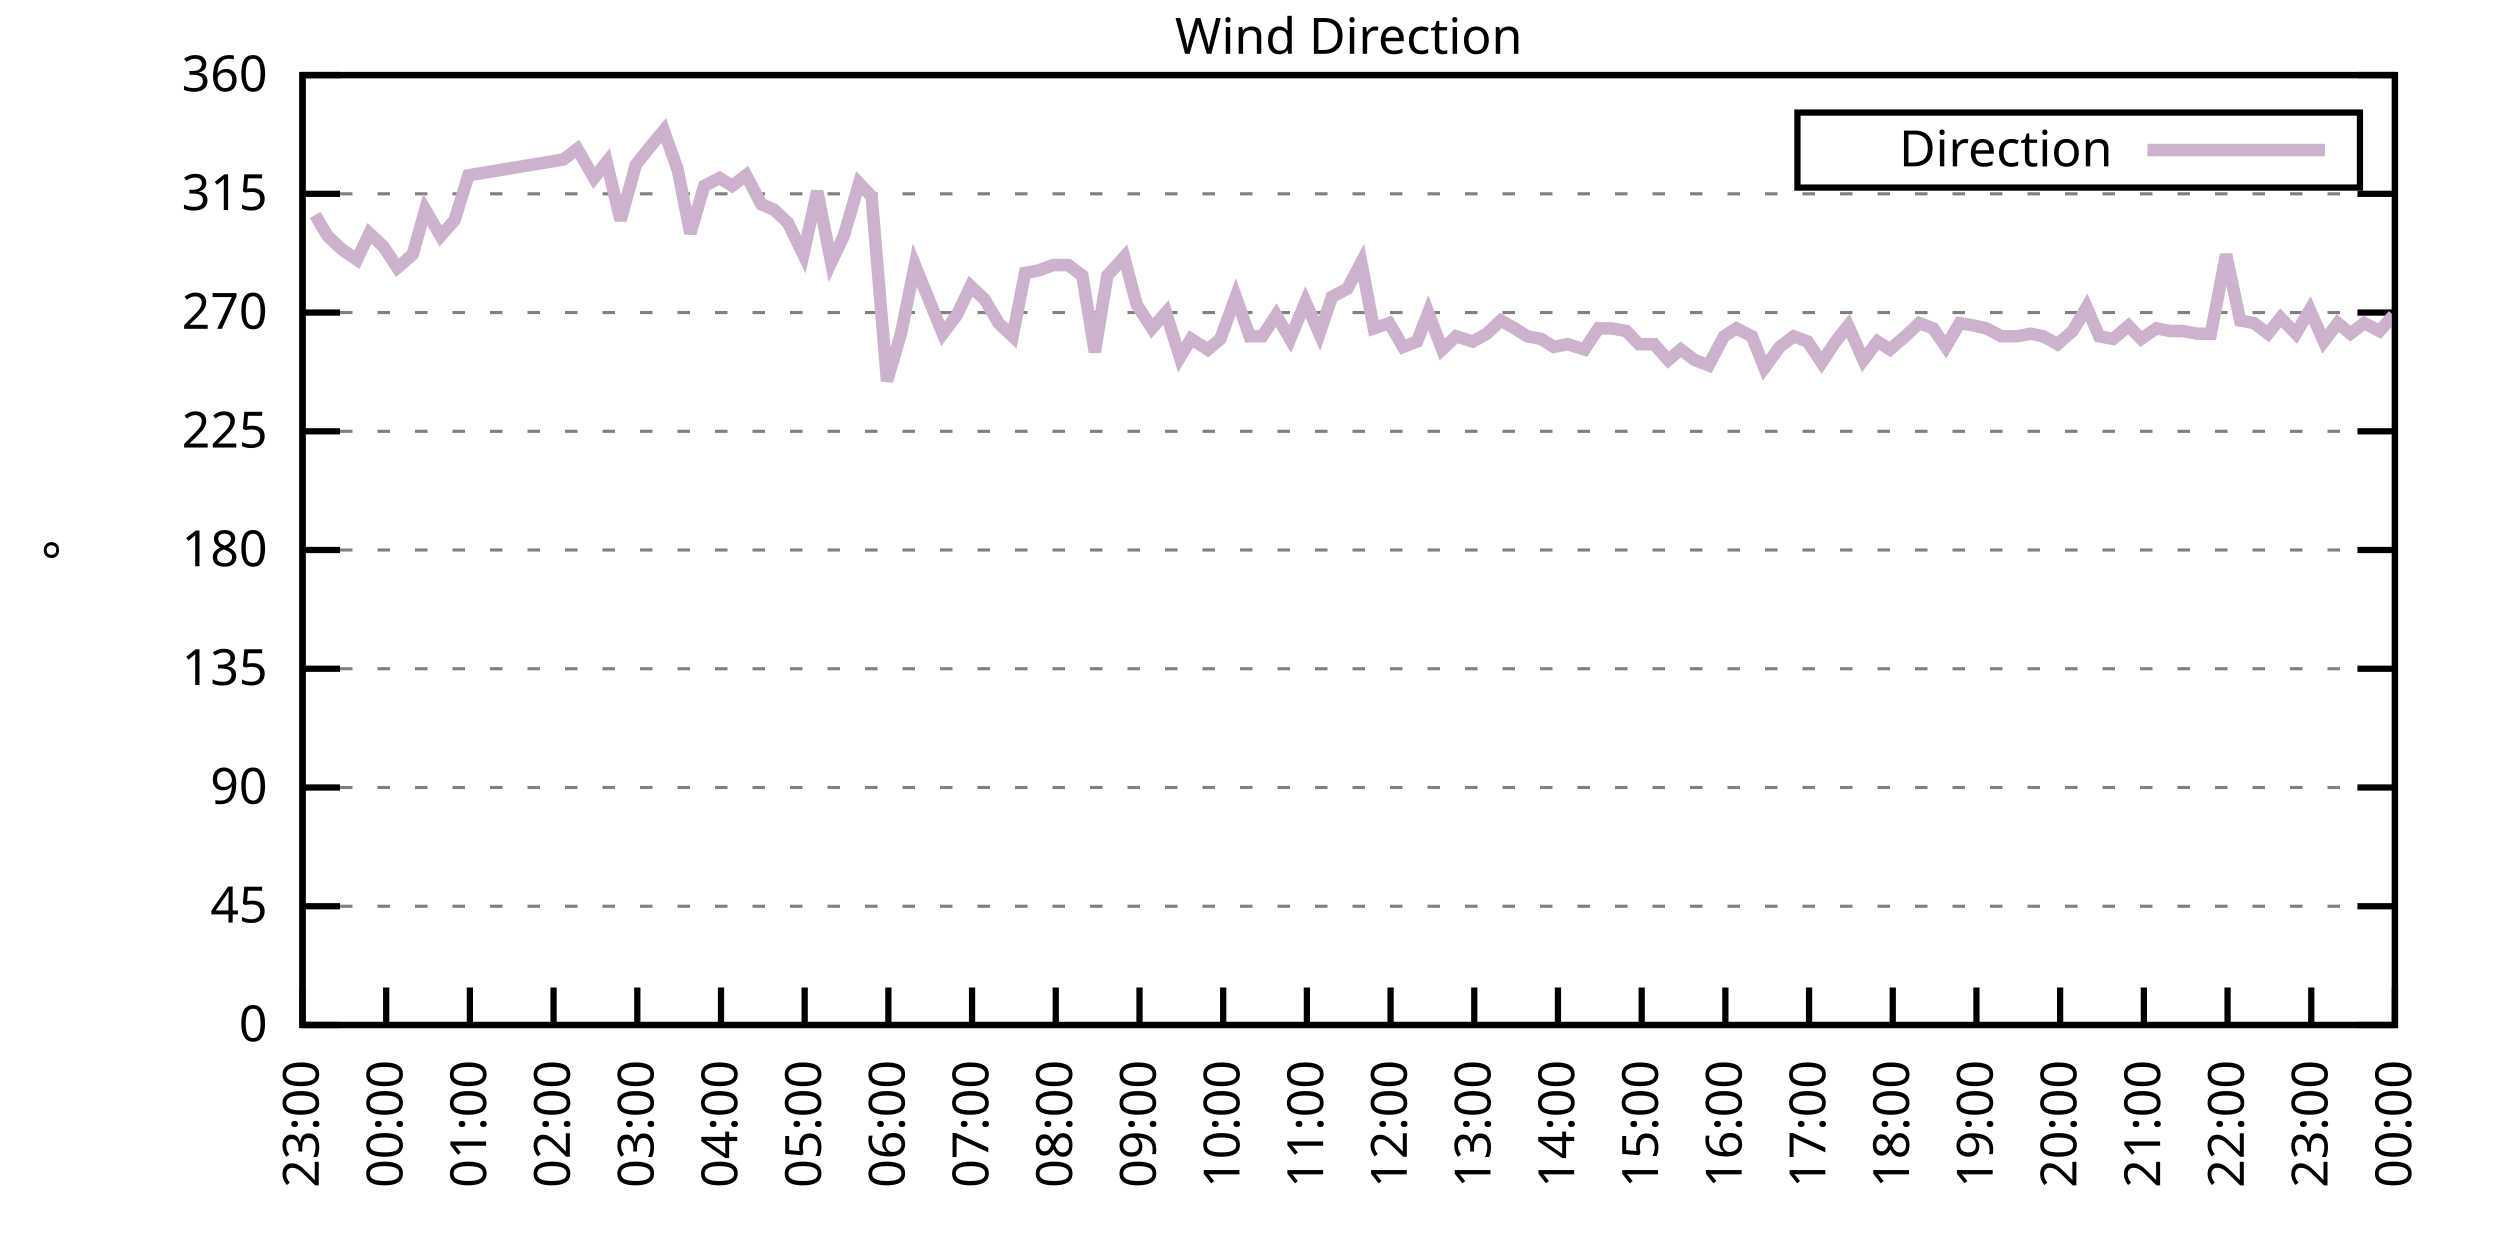
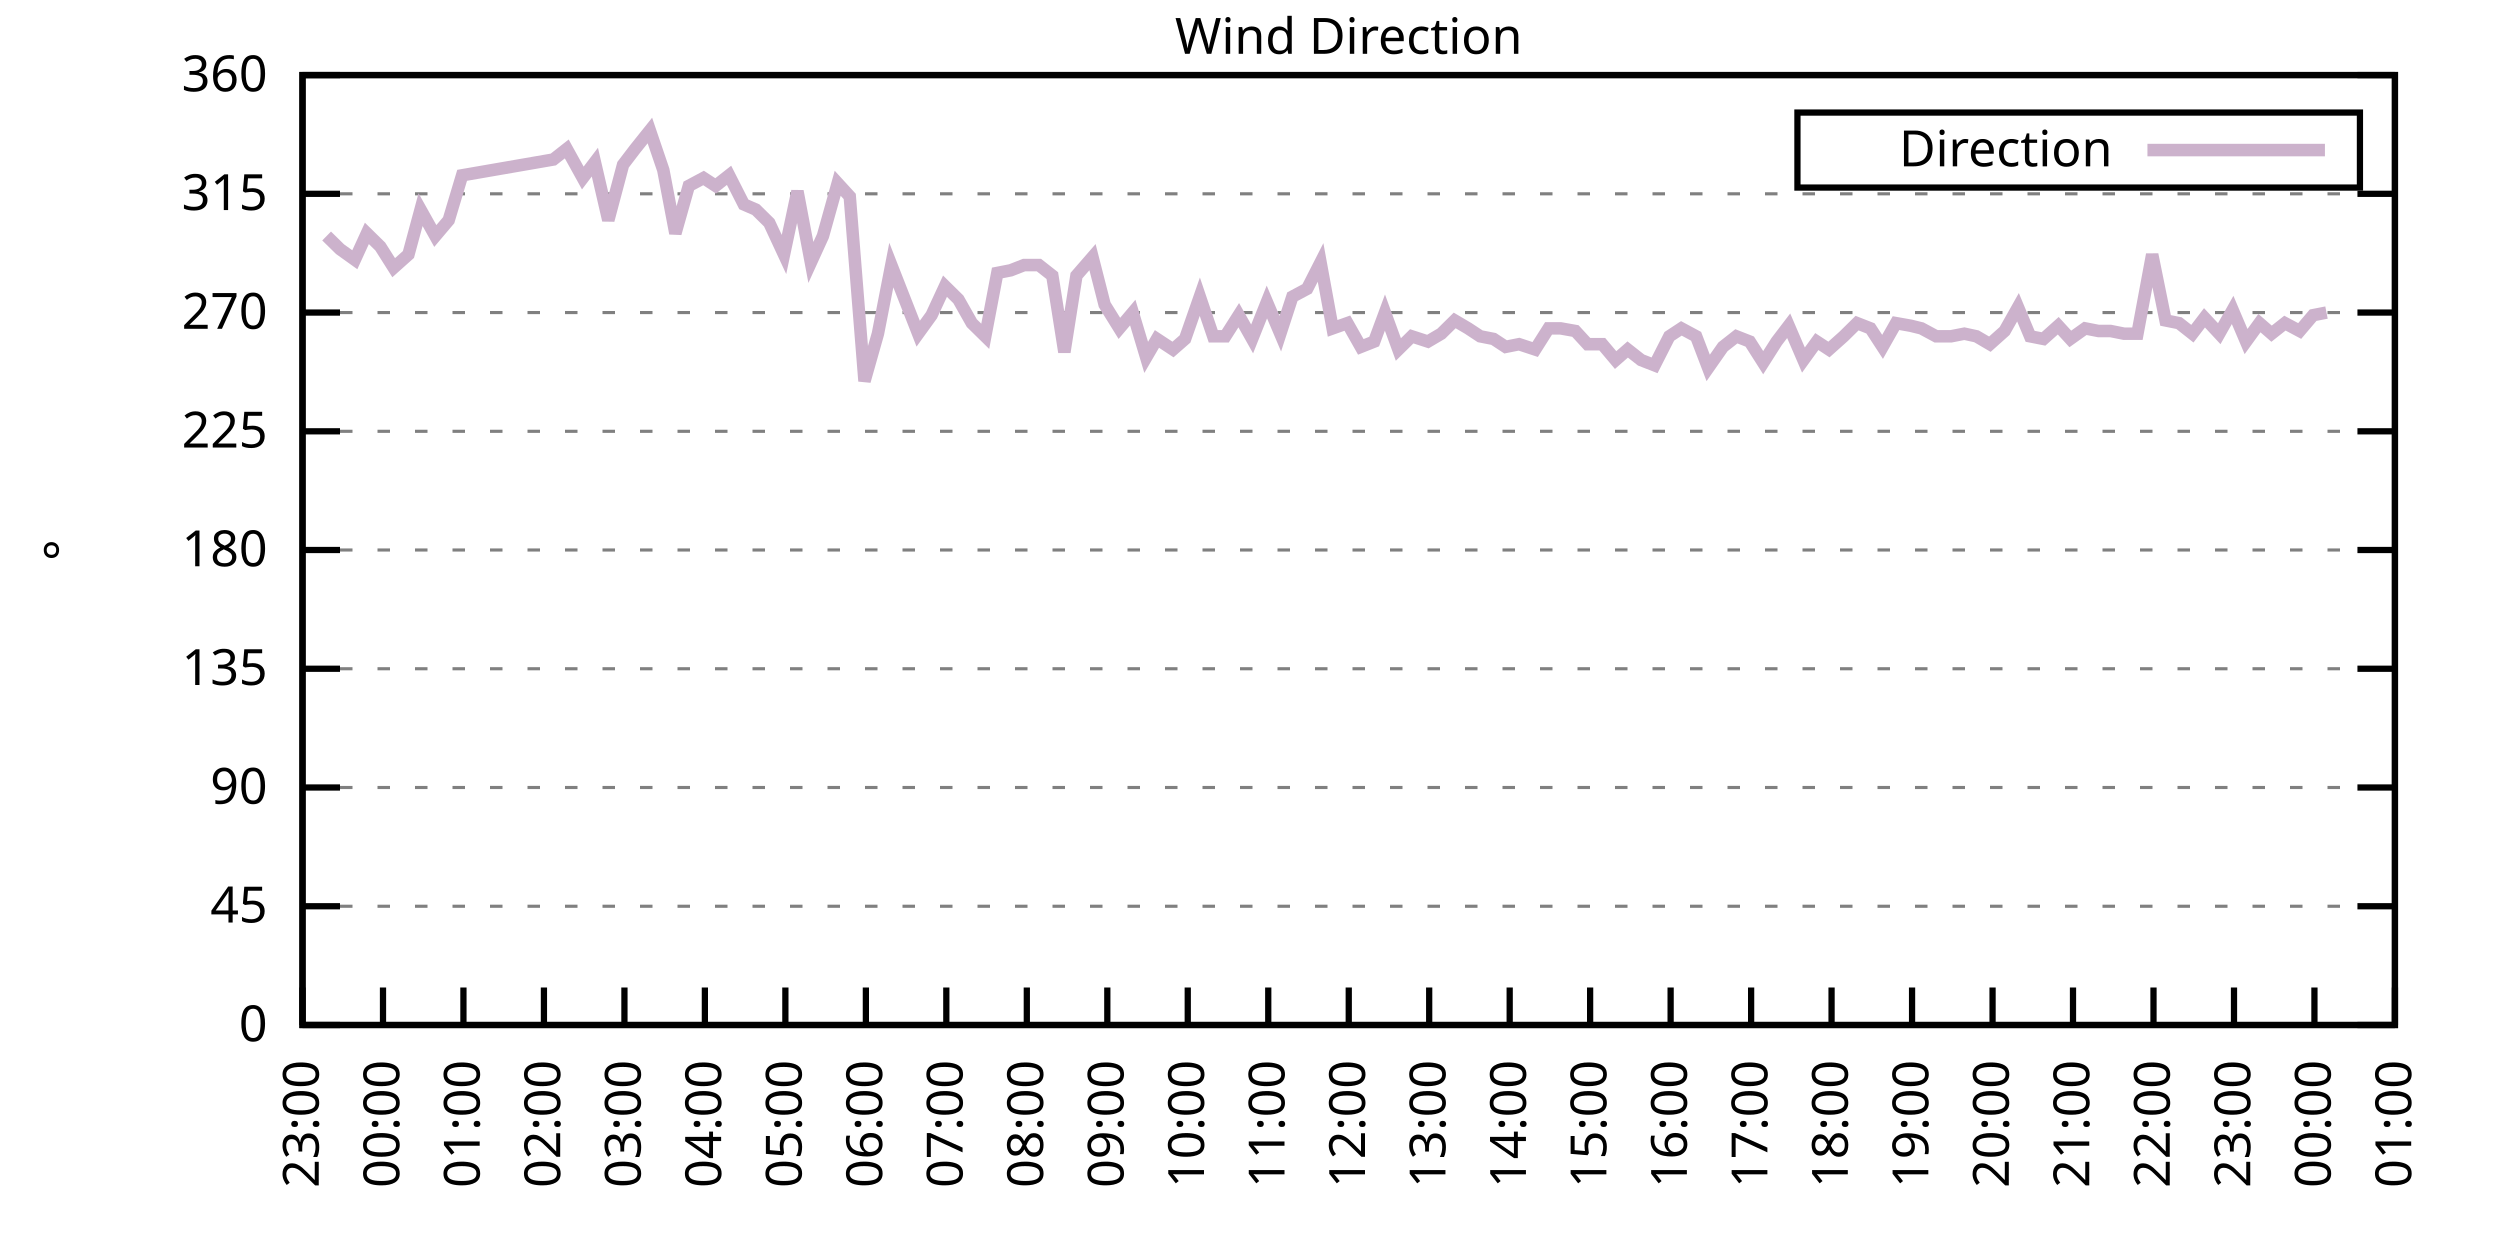
<svg xmlns="http://www.w3.org/2000/svg" xmlns:xlink="http://www.w3.org/1999/xlink" width="400" height="200" viewBox="0 0 400 200">
  <g id="gnuplot_canvas">
    <rect x="0" y="0" width="400" height="200" fill="none" />
    <defs>
      <circle id="gpDot" r="0.5" stroke-width="0.5" stroke="currentColor" />
      <path id="gpPt0" stroke-width="0.333" stroke="currentColor" d="M-1,0 h2 M0,-1 v2" />
      <path id="gpPt1" stroke-width="0.333" stroke="currentColor" d="M-1,-1 L1,1 M1,-1 L-1,1" />
      <path id="gpPt2" stroke-width="0.333" stroke="currentColor" d="M-1,0 L1,0 M0,-1 L0,1 M-1,-1 L1,1 M-1,1 L1,-1" />
      <rect id="gpPt3" stroke-width="0.333" stroke="currentColor" x="-1" y="-1" width="2" height="2" />
      <rect id="gpPt4" stroke-width="0.333" stroke="currentColor" fill="currentColor" x="-1" y="-1" width="2" height="2" />
      <circle id="gpPt5" stroke-width="0.333" stroke="currentColor" cx="0" cy="0" r="1" />
      <use xlink:href="#gpPt5" id="gpPt6" fill="currentColor" stroke="none" />
      <path id="gpPt7" stroke-width="0.333" stroke="currentColor" d="M0,-1.33 L-1.33,0.67 L1.33,0.67 z" />
      <use xlink:href="#gpPt7" id="gpPt8" fill="currentColor" stroke="none" />
      <use xlink:href="#gpPt7" id="gpPt9" stroke="currentColor" transform="rotate(180)" />
      <use xlink:href="#gpPt9" id="gpPt10" fill="currentColor" stroke="none" />
      <use xlink:href="#gpPt3" id="gpPt11" stroke="currentColor" transform="rotate(45)" />
      <use xlink:href="#gpPt11" id="gpPt12" fill="currentColor" stroke="none" />
      <path id="gpPt13" stroke-width="0.333" stroke="currentColor" d="M0,1.330 L1.265,0.411 L0.782,-1.067 L-0.782,-1.076 L-1.265,0.411 z" />
      <use xlink:href="#gpPt13" id="gpPt14" fill="currentColor" stroke="none" />
      <filter id="textbox" filterUnits="objectBoundingBox" x="0" y="0" height="1" width="1">
        <feFlood flood-color="white" flood-opacity="1" result="bgnd" />
        <feComposite in="SourceGraphic" in2="bgnd" operator="atop" />
      </filter>
      <filter id="greybox" filterUnits="objectBoundingBox" x="0" y="0" height="1" width="1">
        <feFlood flood-color="lightgrey" flood-opacity="1" result="grey" />
        <feComposite in="SourceGraphic" in2="grey" operator="atop" />
      </filter>
    </defs>
    <g fill="none" color="white" stroke="currentColor" stroke-width="1.00" stroke-linecap="butt" stroke-linejoin="miter">
</g>
    <g fill="none" color="black" stroke="currentColor" stroke-width="1.00" stroke-linecap="butt" stroke-linejoin="miter">
      <g stroke="none" shape-rendering="crispEdges">
        <polygon fill="rgb(255, 255, 255)" points="48.40,164.00 383.18,164.00 383.18,12.02 48.40,12.02 " />
      </g>
    </g>
    <g fill="none" color="black" stroke="currentColor" stroke-width="1.00" stroke-linecap="butt" stroke-linejoin="miter">
</g>
    <g fill="none" color="black" stroke="black" stroke-width="0.50" stroke-linecap="butt" stroke-linejoin="miter">
</g>
    <g fill="none" color="gray" stroke="currentColor" stroke-width="0.50" stroke-linecap="butt" stroke-linejoin="miter">
      <path stroke="gray" stroke-dasharray="2,4" class="gridline" d="M48.40,164.00 L383.19,164.00  " />
    </g>
    <g fill="none" color="gray" stroke="gray" stroke-width="1.00" stroke-linecap="butt" stroke-linejoin="miter">
</g>
    <g fill="none" color="black" stroke="currentColor" stroke-width="1.00" stroke-linecap="butt" stroke-linejoin="miter">
      <path stroke="black" d="M48.40,164.00 L54.40,164.00 M383.19,164.00 L377.19,164.00  " />
      <g transform="translate(42.80,166.60)" stroke="none" fill="black" font-family="Sans" font-size="8.00" text-anchor="end">
        <text>
          <tspan font-family="Sans"> 0</tspan>
        </text>
      </g>
    </g>
    <g fill="none" color="black" stroke="currentColor" stroke-width="1.00" stroke-linecap="butt" stroke-linejoin="miter">
</g>
    <g fill="none" color="black" stroke="black" stroke-width="0.50" stroke-linecap="butt" stroke-linejoin="miter">
</g>
    <g fill="none" color="gray" stroke="currentColor" stroke-width="0.50" stroke-linecap="butt" stroke-linejoin="miter">
      <path stroke="gray" stroke-dasharray="2,4" class="gridline" d="M48.40,145.00 L383.19,145.00  " />
    </g>
    <g fill="none" color="gray" stroke="gray" stroke-width="1.00" stroke-linecap="butt" stroke-linejoin="miter">
</g>
    <g fill="none" color="black" stroke="currentColor" stroke-width="1.00" stroke-linecap="butt" stroke-linejoin="miter">
      <path stroke="black" d="M48.40,145.00 L54.40,145.00 M383.19,145.00 L377.19,145.00  " />
      <g transform="translate(42.80,147.60)" stroke="none" fill="black" font-family="Sans" font-size="8.00" text-anchor="end">
        <text>
          <tspan font-family="Sans"> 45</tspan>
        </text>
      </g>
    </g>
    <g fill="none" color="black" stroke="currentColor" stroke-width="1.00" stroke-linecap="butt" stroke-linejoin="miter">
</g>
    <g fill="none" color="black" stroke="black" stroke-width="0.50" stroke-linecap="butt" stroke-linejoin="miter">
</g>
    <g fill="none" color="gray" stroke="currentColor" stroke-width="0.50" stroke-linecap="butt" stroke-linejoin="miter">
      <path stroke="gray" stroke-dasharray="2,4" class="gridline" d="M48.40,126.00 L383.19,126.00  " />
    </g>
    <g fill="none" color="gray" stroke="gray" stroke-width="1.00" stroke-linecap="butt" stroke-linejoin="miter">
</g>
    <g fill="none" color="black" stroke="currentColor" stroke-width="1.00" stroke-linecap="butt" stroke-linejoin="miter">
      <path stroke="black" d="M48.40,126.00 L54.40,126.00 M383.19,126.00 L377.19,126.00  " />
      <g transform="translate(42.80,128.60)" stroke="none" fill="black" font-family="Sans" font-size="8.00" text-anchor="end">
        <text>
          <tspan font-family="Sans"> 90</tspan>
        </text>
      </g>
    </g>
    <g fill="none" color="black" stroke="currentColor" stroke-width="1.00" stroke-linecap="butt" stroke-linejoin="miter">
</g>
    <g fill="none" color="black" stroke="black" stroke-width="0.50" stroke-linecap="butt" stroke-linejoin="miter">
</g>
    <g fill="none" color="gray" stroke="currentColor" stroke-width="0.50" stroke-linecap="butt" stroke-linejoin="miter">
      <path stroke="gray" stroke-dasharray="2,4" class="gridline" d="M48.40,107.00 L383.19,107.00  " />
    </g>
    <g fill="none" color="gray" stroke="gray" stroke-width="1.00" stroke-linecap="butt" stroke-linejoin="miter">
</g>
    <g fill="none" color="black" stroke="currentColor" stroke-width="1.00" stroke-linecap="butt" stroke-linejoin="miter">
      <path stroke="black" d="M48.40,107.00 L54.40,107.00 M383.19,107.00 L377.19,107.00  " />
      <g transform="translate(42.80,109.60)" stroke="none" fill="black" font-family="Sans" font-size="8.00" text-anchor="end">
        <text>
          <tspan font-family="Sans"> 135</tspan>
        </text>
      </g>
    </g>
    <g fill="none" color="black" stroke="currentColor" stroke-width="1.00" stroke-linecap="butt" stroke-linejoin="miter">
</g>
    <g fill="none" color="black" stroke="black" stroke-width="0.50" stroke-linecap="butt" stroke-linejoin="miter">
</g>
    <g fill="none" color="gray" stroke="currentColor" stroke-width="0.50" stroke-linecap="butt" stroke-linejoin="miter">
      <path stroke="gray" stroke-dasharray="2,4" class="gridline" d="M48.40,88.00 L383.19,88.00  " />
    </g>
    <g fill="none" color="gray" stroke="gray" stroke-width="1.00" stroke-linecap="butt" stroke-linejoin="miter">
</g>
    <g fill="none" color="black" stroke="currentColor" stroke-width="1.00" stroke-linecap="butt" stroke-linejoin="miter">
      <path stroke="black" d="M48.40,88.00 L54.40,88.00 M383.19,88.00 L377.19,88.00  " />
      <g transform="translate(42.80,90.60)" stroke="none" fill="black" font-family="Sans" font-size="8.00" text-anchor="end">
        <text>
          <tspan font-family="Sans"> 180</tspan>
        </text>
      </g>
    </g>
    <g fill="none" color="black" stroke="currentColor" stroke-width="1.00" stroke-linecap="butt" stroke-linejoin="miter">
</g>
    <g fill="none" color="black" stroke="black" stroke-width="0.50" stroke-linecap="butt" stroke-linejoin="miter">
</g>
    <g fill="none" color="gray" stroke="currentColor" stroke-width="0.50" stroke-linecap="butt" stroke-linejoin="miter">
      <path stroke="gray" stroke-dasharray="2,4" class="gridline" d="M48.40,69.01 L383.19,69.01  " />
    </g>
    <g fill="none" color="gray" stroke="gray" stroke-width="1.00" stroke-linecap="butt" stroke-linejoin="miter">
</g>
    <g fill="none" color="black" stroke="currentColor" stroke-width="1.00" stroke-linecap="butt" stroke-linejoin="miter">
      <path stroke="black" d="M48.40,69.01 L54.40,69.01 M383.19,69.01 L377.19,69.01  " />
      <g transform="translate(42.80,71.61)" stroke="none" fill="black" font-family="Sans" font-size="8.00" text-anchor="end">
        <text>
          <tspan font-family="Sans"> 225</tspan>
        </text>
      </g>
    </g>
    <g fill="none" color="black" stroke="currentColor" stroke-width="1.00" stroke-linecap="butt" stroke-linejoin="miter">
</g>
    <g fill="none" color="black" stroke="black" stroke-width="0.50" stroke-linecap="butt" stroke-linejoin="miter">
</g>
    <g fill="none" color="gray" stroke="currentColor" stroke-width="0.50" stroke-linecap="butt" stroke-linejoin="miter">
      <path stroke="gray" stroke-dasharray="2,4" class="gridline" d="M48.40,50.01 L383.19,50.01  " />
    </g>
    <g fill="none" color="gray" stroke="gray" stroke-width="1.00" stroke-linecap="butt" stroke-linejoin="miter">
</g>
    <g fill="none" color="black" stroke="currentColor" stroke-width="1.00" stroke-linecap="butt" stroke-linejoin="miter">
      <path stroke="black" d="M48.40,50.01 L54.40,50.01 M383.19,50.01 L377.19,50.01  " />
      <g transform="translate(42.80,52.61)" stroke="none" fill="black" font-family="Sans" font-size="8.00" text-anchor="end">
        <text>
          <tspan font-family="Sans"> 270</tspan>
        </text>
      </g>
    </g>
    <g fill="none" color="black" stroke="currentColor" stroke-width="1.00" stroke-linecap="butt" stroke-linejoin="miter">
</g>
    <g fill="none" color="black" stroke="black" stroke-width="0.50" stroke-linecap="butt" stroke-linejoin="miter">
</g>
    <g fill="none" color="gray" stroke="currentColor" stroke-width="0.50" stroke-linecap="butt" stroke-linejoin="miter">
      <path stroke="gray" stroke-dasharray="2,4" class="gridline" d="M48.40,31.01 L383.19,31.01  " />
    </g>
    <g fill="none" color="gray" stroke="gray" stroke-width="1.00" stroke-linecap="butt" stroke-linejoin="miter">
</g>
    <g fill="none" color="black" stroke="currentColor" stroke-width="1.00" stroke-linecap="butt" stroke-linejoin="miter">
      <path stroke="black" d="M48.40,31.01 L54.40,31.01 M383.19,31.01 L377.19,31.01  " />
      <g transform="translate(42.80,33.61)" stroke="none" fill="black" font-family="Sans" font-size="8.00" text-anchor="end">
        <text>
          <tspan font-family="Sans"> 315</tspan>
        </text>
      </g>
    </g>
    <g fill="none" color="black" stroke="currentColor" stroke-width="1.00" stroke-linecap="butt" stroke-linejoin="miter">
</g>
    <g fill="none" color="black" stroke="black" stroke-width="0.50" stroke-linecap="butt" stroke-linejoin="miter">
</g>
    <g fill="none" color="gray" stroke="currentColor" stroke-width="0.50" stroke-linecap="butt" stroke-linejoin="miter">
      <path stroke="gray" stroke-dasharray="2,4" class="gridline" d="M48.40,12.01 L383.19,12.01  " />
    </g>
    <g fill="none" color="gray" stroke="gray" stroke-width="1.00" stroke-linecap="butt" stroke-linejoin="miter">
</g>
    <g fill="none" color="black" stroke="currentColor" stroke-width="1.00" stroke-linecap="butt" stroke-linejoin="miter">
      <path stroke="black" d="M48.40,12.01 L54.40,12.01 M383.19,12.01 L377.19,12.01  " />
      <g transform="translate(42.80,14.61)" stroke="none" fill="black" font-family="Sans" font-size="8.00" text-anchor="end">
        <text>
          <tspan font-family="Sans"> 360</tspan>
        </text>
      </g>
    </g>
    <g fill="none" color="black" stroke="currentColor" stroke-width="1.00" stroke-linecap="butt" stroke-linejoin="miter">
      <path stroke="black" d="M48.40,164.00 L48.40,158.00  " />
      <g transform="translate(51.00,169.60) rotate(270.00)" stroke="none" fill="black" font-family="Sans" font-size="8.00" text-anchor="end">
        <text>
          <tspan font-family="Sans">23:00</tspan>
        </text>
      </g>
    </g>
    <g fill="none" color="black" stroke="currentColor" stroke-width="1.00" stroke-linecap="butt" stroke-linejoin="miter">
-       <path stroke="black" d="M61.79,164.00 L61.79,158.00  " />
-       <g transform="translate(64.39,169.60) rotate(270.00)" stroke="none" fill="black" font-family="Sans" font-size="8.00" text-anchor="end">
+       <path stroke="black" d="M61.28,164.00 L61.28,158.00  " />
+       <g transform="translate(63.88,169.60) rotate(270.00)" stroke="none" fill="black" font-family="Sans" font-size="8.00" text-anchor="end">
        <text>
          <tspan font-family="Sans">00:00</tspan>
        </text>
      </g>
    </g>
    <g fill="none" color="black" stroke="currentColor" stroke-width="1.00" stroke-linecap="butt" stroke-linejoin="miter">
-       <path stroke="black" d="M75.18,164.00 L75.18,158.00  " />
-       <g transform="translate(77.78,169.60) rotate(270.00)" stroke="none" fill="black" font-family="Sans" font-size="8.00" text-anchor="end">
+       <path stroke="black" d="M74.15,164.00 L74.15,158.00  " />
+       <g transform="translate(76.75,169.60) rotate(270.00)" stroke="none" fill="black" font-family="Sans" font-size="8.00" text-anchor="end">
        <text>
          <tspan font-family="Sans">01:00</tspan>
        </text>
      </g>
    </g>
    <g fill="none" color="black" stroke="currentColor" stroke-width="1.00" stroke-linecap="butt" stroke-linejoin="miter">
-       <path stroke="black" d="M88.57,164.00 L88.57,158.00  " />
-       <g transform="translate(91.17,169.60) rotate(270.00)" stroke="none" fill="black" font-family="Sans" font-size="8.00" text-anchor="end">
+       <path stroke="black" d="M87.03,164.00 L87.03,158.00  " />
+       <g transform="translate(89.63,169.60) rotate(270.00)" stroke="none" fill="black" font-family="Sans" font-size="8.00" text-anchor="end">
        <text>
          <tspan font-family="Sans">02:00</tspan>
        </text>
      </g>
    </g>
    <g fill="none" color="black" stroke="currentColor" stroke-width="1.00" stroke-linecap="butt" stroke-linejoin="miter">
-       <path stroke="black" d="M101.97,164.00 L101.97,158.00  " />
-       <g transform="translate(104.57,169.60) rotate(270.00)" stroke="none" fill="black" font-family="Sans" font-size="8.00" text-anchor="end">
+       <path stroke="black" d="M99.91,164.00 L99.91,158.00  " />
+       <g transform="translate(102.51,169.60) rotate(270.00)" stroke="none" fill="black" font-family="Sans" font-size="8.00" text-anchor="end">
        <text>
          <tspan font-family="Sans">03:00</tspan>
        </text>
      </g>
    </g>
    <g fill="none" color="black" stroke="currentColor" stroke-width="1.00" stroke-linecap="butt" stroke-linejoin="miter">
-       <path stroke="black" d="M115.36,164.00 L115.36,158.00  " />
-       <g transform="translate(117.96,169.60) rotate(270.00)" stroke="none" fill="black" font-family="Sans" font-size="8.00" text-anchor="end">
+       <path stroke="black" d="M112.78,164.00 L112.78,158.00  " />
+       <g transform="translate(115.38,169.60) rotate(270.00)" stroke="none" fill="black" font-family="Sans" font-size="8.00" text-anchor="end">
        <text>
          <tspan font-family="Sans">04:00</tspan>
        </text>
      </g>
    </g>
    <g fill="none" color="black" stroke="currentColor" stroke-width="1.00" stroke-linecap="butt" stroke-linejoin="miter">
-       <path stroke="black" d="M128.75,164.00 L128.75,158.00  " />
-       <g transform="translate(131.35,169.60) rotate(270.00)" stroke="none" fill="black" font-family="Sans" font-size="8.00" text-anchor="end">
+       <path stroke="black" d="M125.66,164.00 L125.66,158.00  " />
+       <g transform="translate(128.26,169.60) rotate(270.00)" stroke="none" fill="black" font-family="Sans" font-size="8.00" text-anchor="end">
        <text>
          <tspan font-family="Sans">05:00</tspan>
        </text>
      </g>
    </g>
    <g fill="none" color="black" stroke="currentColor" stroke-width="1.00" stroke-linecap="butt" stroke-linejoin="miter">
-       <path stroke="black" d="M142.14,164.00 L142.14,158.00  " />
-       <g transform="translate(144.74,169.60) rotate(270.00)" stroke="none" fill="black" font-family="Sans" font-size="8.00" text-anchor="end">
+       <path stroke="black" d="M138.54,164.00 L138.54,158.00  " />
+       <g transform="translate(141.14,169.60) rotate(270.00)" stroke="none" fill="black" font-family="Sans" font-size="8.00" text-anchor="end">
        <text>
          <tspan font-family="Sans">06:00</tspan>
        </text>
      </g>
    </g>
    <g fill="none" color="black" stroke="currentColor" stroke-width="1.00" stroke-linecap="butt" stroke-linejoin="miter">
-       <path stroke="black" d="M155.53,164.00 L155.53,158.00  " />
-       <g transform="translate(158.13,169.60) rotate(270.00)" stroke="none" fill="black" font-family="Sans" font-size="8.00" text-anchor="end">
+       <path stroke="black" d="M151.41,164.00 L151.41,158.00  " />
+       <g transform="translate(154.01,169.60) rotate(270.00)" stroke="none" fill="black" font-family="Sans" font-size="8.00" text-anchor="end">
        <text>
          <tspan font-family="Sans">07:00</tspan>
        </text>
      </g>
    </g>
    <g fill="none" color="black" stroke="currentColor" stroke-width="1.00" stroke-linecap="butt" stroke-linejoin="miter">
-       <path stroke="black" d="M168.92,164.00 L168.92,158.00  " />
-       <g transform="translate(171.52,169.60) rotate(270.00)" stroke="none" fill="black" font-family="Sans" font-size="8.00" text-anchor="end">
+       <path stroke="black" d="M164.29,164.00 L164.29,158.00  " />
+       <g transform="translate(166.89,169.60) rotate(270.00)" stroke="none" fill="black" font-family="Sans" font-size="8.00" text-anchor="end">
        <text>
          <tspan font-family="Sans">08:00</tspan>
        </text>
      </g>
    </g>
    <g fill="none" color="black" stroke="currentColor" stroke-width="1.00" stroke-linecap="butt" stroke-linejoin="miter">
-       <path stroke="black" d="M182.32,164.00 L182.32,158.00  " />
-       <g transform="translate(184.92,169.60) rotate(270.00)" stroke="none" fill="black" font-family="Sans" font-size="8.00" text-anchor="end">
+       <path stroke="black" d="M177.17,164.00 L177.17,158.00  " />
+       <g transform="translate(179.77,169.60) rotate(270.00)" stroke="none" fill="black" font-family="Sans" font-size="8.00" text-anchor="end">
        <text>
          <tspan font-family="Sans">09:00</tspan>
        </text>
      </g>
    </g>
    <g fill="none" color="black" stroke="currentColor" stroke-width="1.00" stroke-linecap="butt" stroke-linejoin="miter">
-       <path stroke="black" d="M195.71,164.00 L195.71,158.00  " />
-       <g transform="translate(198.31,169.60) rotate(270.00)" stroke="none" fill="black" font-family="Sans" font-size="8.00" text-anchor="end">
+       <path stroke="black" d="M190.04,164.00 L190.04,158.00  " />
+       <g transform="translate(192.64,169.60) rotate(270.00)" stroke="none" fill="black" font-family="Sans" font-size="8.00" text-anchor="end">
        <text>
          <tspan font-family="Sans">10:00</tspan>
        </text>
      </g>
    </g>
    <g fill="none" color="black" stroke="currentColor" stroke-width="1.00" stroke-linecap="butt" stroke-linejoin="miter">
-       <path stroke="black" d="M209.10,164.00 L209.10,158.00  " />
-       <g transform="translate(211.70,169.60) rotate(270.00)" stroke="none" fill="black" font-family="Sans" font-size="8.00" text-anchor="end">
+       <path stroke="black" d="M202.92,164.00 L202.92,158.00  " />
+       <g transform="translate(205.52,169.60) rotate(270.00)" stroke="none" fill="black" font-family="Sans" font-size="8.00" text-anchor="end">
        <text>
          <tspan font-family="Sans">11:00</tspan>
        </text>
      </g>
    </g>
    <g fill="none" color="black" stroke="currentColor" stroke-width="1.00" stroke-linecap="butt" stroke-linejoin="miter">
-       <path stroke="black" d="M222.49,164.00 L222.49,158.00  " />
-       <g transform="translate(225.09,169.60) rotate(270.00)" stroke="none" fill="black" font-family="Sans" font-size="8.00" text-anchor="end">
+       <path stroke="black" d="M215.80,164.00 L215.80,158.00  " />
+       <g transform="translate(218.40,169.60) rotate(270.00)" stroke="none" fill="black" font-family="Sans" font-size="8.00" text-anchor="end">
        <text>
          <tspan font-family="Sans">12:00</tspan>
        </text>
      </g>
    </g>
    <g fill="none" color="black" stroke="currentColor" stroke-width="1.00" stroke-linecap="butt" stroke-linejoin="miter">
-       <path stroke="black" d="M235.88,164.00 L235.88,158.00  " />
-       <g transform="translate(238.48,169.60) rotate(270.00)" stroke="none" fill="black" font-family="Sans" font-size="8.00" text-anchor="end">
+       <path stroke="black" d="M228.67,164.00 L228.67,158.00  " />
+       <g transform="translate(231.27,169.60) rotate(270.00)" stroke="none" fill="black" font-family="Sans" font-size="8.00" text-anchor="end">
        <text>
          <tspan font-family="Sans">13:00</tspan>
        </text>
      </g>
    </g>
    <g fill="none" color="black" stroke="currentColor" stroke-width="1.00" stroke-linecap="butt" stroke-linejoin="miter">
-       <path stroke="black" d="M249.27,164.00 L249.27,158.00  " />
-       <g transform="translate(251.87,169.60) rotate(270.00)" stroke="none" fill="black" font-family="Sans" font-size="8.00" text-anchor="end">
+       <path stroke="black" d="M241.55,164.00 L241.55,158.00  " />
+       <g transform="translate(244.15,169.60) rotate(270.00)" stroke="none" fill="black" font-family="Sans" font-size="8.00" text-anchor="end">
        <text>
          <tspan font-family="Sans">14:00</tspan>
        </text>
      </g>
    </g>
    <g fill="none" color="black" stroke="currentColor" stroke-width="1.00" stroke-linecap="butt" stroke-linejoin="miter">
-       <path stroke="black" d="M262.67,164.00 L262.67,158.00  " />
-       <g transform="translate(265.27,169.60) rotate(270.00)" stroke="none" fill="black" font-family="Sans" font-size="8.00" text-anchor="end">
+       <path stroke="black" d="M254.42,164.00 L254.42,158.00  " />
+       <g transform="translate(257.02,169.60) rotate(270.00)" stroke="none" fill="black" font-family="Sans" font-size="8.00" text-anchor="end">
        <text>
          <tspan font-family="Sans">15:00</tspan>
        </text>
      </g>
    </g>
    <g fill="none" color="black" stroke="currentColor" stroke-width="1.00" stroke-linecap="butt" stroke-linejoin="miter">
-       <path stroke="black" d="M276.06,164.00 L276.06,158.00  " />
-       <g transform="translate(278.66,169.60) rotate(270.00)" stroke="none" fill="black" font-family="Sans" font-size="8.00" text-anchor="end">
+       <path stroke="black" d="M267.30,164.00 L267.30,158.00  " />
+       <g transform="translate(269.90,169.60) rotate(270.00)" stroke="none" fill="black" font-family="Sans" font-size="8.00" text-anchor="end">
        <text>
          <tspan font-family="Sans">16:00</tspan>
        </text>
      </g>
    </g>
    <g fill="none" color="black" stroke="currentColor" stroke-width="1.00" stroke-linecap="butt" stroke-linejoin="miter">
-       <path stroke="black" d="M289.45,164.00 L289.45,158.00  " />
-       <g transform="translate(292.05,169.60) rotate(270.00)" stroke="none" fill="black" font-family="Sans" font-size="8.00" text-anchor="end">
+       <path stroke="black" d="M280.18,164.00 L280.18,158.00  " />
+       <g transform="translate(282.78,169.60) rotate(270.00)" stroke="none" fill="black" font-family="Sans" font-size="8.00" text-anchor="end">
        <text>
          <tspan font-family="Sans">17:00</tspan>
        </text>
      </g>
    </g>
    <g fill="none" color="black" stroke="currentColor" stroke-width="1.00" stroke-linecap="butt" stroke-linejoin="miter">
-       <path stroke="black" d="M302.84,164.00 L302.84,158.00  " />
-       <g transform="translate(305.44,169.60) rotate(270.00)" stroke="none" fill="black" font-family="Sans" font-size="8.00" text-anchor="end">
+       <path stroke="black" d="M293.05,164.00 L293.05,158.00  " />
+       <g transform="translate(295.65,169.60) rotate(270.00)" stroke="none" fill="black" font-family="Sans" font-size="8.00" text-anchor="end">
        <text>
          <tspan font-family="Sans">18:00</tspan>
        </text>
      </g>
    </g>
    <g fill="none" color="black" stroke="currentColor" stroke-width="1.00" stroke-linecap="butt" stroke-linejoin="miter">
-       <path stroke="black" d="M316.23,164.00 L316.23,158.00  " />
-       <g transform="translate(318.83,169.60) rotate(270.00)" stroke="none" fill="black" font-family="Sans" font-size="8.00" text-anchor="end">
+       <path stroke="black" d="M305.93,164.00 L305.93,158.00  " />
+       <g transform="translate(308.53,169.60) rotate(270.00)" stroke="none" fill="black" font-family="Sans" font-size="8.00" text-anchor="end">
        <text>
          <tspan font-family="Sans">19:00</tspan>
        </text>
      </g>
    </g>
    <g fill="none" color="black" stroke="currentColor" stroke-width="1.00" stroke-linecap="butt" stroke-linejoin="miter">
-       <path stroke="black" d="M329.62,164.00 L329.62,158.00  " />
-       <g transform="translate(332.22,169.60) rotate(270.00)" stroke="none" fill="black" font-family="Sans" font-size="8.00" text-anchor="end">
+       <path stroke="black" d="M318.81,164.00 L318.81,158.00  " />
+       <g transform="translate(321.41,169.60) rotate(270.00)" stroke="none" fill="black" font-family="Sans" font-size="8.00" text-anchor="end">
        <text>
          <tspan font-family="Sans">20:00</tspan>
        </text>
      </g>
    </g>
    <g fill="none" color="black" stroke="currentColor" stroke-width="1.00" stroke-linecap="butt" stroke-linejoin="miter">
-       <path stroke="black" d="M343.02,164.00 L343.02,158.00  " />
-       <g transform="translate(345.62,169.60) rotate(270.00)" stroke="none" fill="black" font-family="Sans" font-size="8.00" text-anchor="end">
+       <path stroke="black" d="M331.68,164.00 L331.68,158.00  " />
+       <g transform="translate(334.28,169.60) rotate(270.00)" stroke="none" fill="black" font-family="Sans" font-size="8.00" text-anchor="end">
        <text>
          <tspan font-family="Sans">21:00</tspan>
        </text>
      </g>
    </g>
    <g fill="none" color="black" stroke="currentColor" stroke-width="1.00" stroke-linecap="butt" stroke-linejoin="miter">
-       <path stroke="black" d="M356.41,164.00 L356.41,158.00  " />
-       <g transform="translate(359.01,169.60) rotate(270.00)" stroke="none" fill="black" font-family="Sans" font-size="8.00" text-anchor="end">
+       <path stroke="black" d="M344.56,164.00 L344.56,158.00  " />
+       <g transform="translate(347.16,169.60) rotate(270.00)" stroke="none" fill="black" font-family="Sans" font-size="8.00" text-anchor="end">
        <text>
          <tspan font-family="Sans">22:00</tspan>
        </text>
      </g>
    </g>
    <g fill="none" color="black" stroke="currentColor" stroke-width="1.00" stroke-linecap="butt" stroke-linejoin="miter">
-       <path stroke="black" d="M369.80,164.00 L369.80,158.00  " />
-       <g transform="translate(372.40,169.60) rotate(270.00)" stroke="none" fill="black" font-family="Sans" font-size="8.00" text-anchor="end">
+       <path stroke="black" d="M357.44,164.00 L357.44,158.00  " />
+       <g transform="translate(360.04,169.60) rotate(270.00)" stroke="none" fill="black" font-family="Sans" font-size="8.00" text-anchor="end">
        <text>
          <tspan font-family="Sans">23:00</tspan>
+         </text>
+       </g>
+     </g>
+     <g fill="none" color="black" stroke="currentColor" stroke-width="1.00" stroke-linecap="butt" stroke-linejoin="miter">
+       <path stroke="black" d="M370.31,164.00 L370.31,158.00  " />
+       <g transform="translate(372.91,169.60) rotate(270.00)" stroke="none" fill="black" font-family="Sans" font-size="8.00" text-anchor="end">
+         <text>
+           <tspan font-family="Sans">00:00</tspan>
        </text>
      </g>
    </g>
    <g fill="none" color="black" stroke="currentColor" stroke-width="1.00" stroke-linecap="butt" stroke-linejoin="miter">
      <path stroke="black" d="M383.19,164.00 L383.19,158.00  " />
      <g transform="translate(385.79,169.60) rotate(270.00)" stroke="none" fill="black" font-family="Sans" font-size="8.00" text-anchor="end">
        <text>
-           <tspan font-family="Sans">00:00</tspan>
+           <tspan font-family="Sans">01:00</tspan>
        </text>
      </g>
    </g>
    <g fill="none" color="black" stroke="currentColor" stroke-width="1.00" stroke-linecap="butt" stroke-linejoin="miter">
</g>
    <g fill="none" color="black" stroke="currentColor" stroke-width="1.00" stroke-linecap="butt" stroke-linejoin="miter">
      <path stroke="black" d="M48.40,12.01 L48.40,164.00 L383.19,164.00 L383.19,12.01 L48.40,12.01 Z  " />
    </g>
    <g fill="none" color="black" stroke="currentColor" stroke-width="1.00" stroke-linecap="butt" stroke-linejoin="miter">
</g>
    <g fill="none" color="black" stroke="currentColor" stroke-width="1.00" stroke-linecap="butt" stroke-linejoin="miter">
      <path stroke="black" d="M287.59,30.01 L287.59,18.01 L377.59,18.01 L377.59,30.01 L287.59,30.01 Z  " />
    </g>
    <g id="Wind_direction_plot_1">
      <g fill="none" color="white" stroke="black" stroke-width="2.00" stroke-linecap="butt" stroke-linejoin="miter">
</g>
      <g fill="none" color="black" stroke="currentColor" stroke-width="2.00" stroke-linecap="butt" stroke-linejoin="miter">
        <g transform="translate(337.99,26.61)" stroke="none" fill="black" font-family="Sans" font-size="8.00" text-anchor="end">
          <text>
            <tspan font-family="Sans">Direction</tspan>
          </text>
        </g>
      </g>
      <g fill="none" color="black" stroke="currentColor" stroke-width="2.00" stroke-linecap="butt" stroke-linejoin="miter">
-         <path stroke="rgb(204, 178, 204)" d="M343.59,24.01 L371.99,24.01 M50.41,34.39 L52.42,37.76 L54.65,39.87 L57.10,41.56 L59.11,37.34 L61.35,39.45   L63.58,42.83 L66.03,40.72 L68.04,33.54 L70.50,37.76 L72.73,35.23 L74.96,28.05 L90.14,25.52 L92.37,23.83   L95.05,28.48 L97.06,25.94 L99.29,35.23 L101.74,26.36 L103.75,23.83 L106.21,20.88 L108.44,27.21 L110.45,37.34   L112.68,29.74 L115.13,28.48 L117.14,29.74 L119.38,28.05 L121.83,32.70 L123.84,33.54 L126.07,35.65 L128.53,40.72   L130.76,30.59 L132.99,41.99 L135.00,37.76 L137.45,29.32 L139.46,31.43 L141.92,60.98 L144.15,53.39 L146.38,42.41   L148.61,47.90 L150.85,53.39 L153.08,50.43 L155.31,45.79 L157.54,47.90 L159.77,51.70 L162.01,53.81 L164.01,43.67   L166.25,43.25 L168.48,42.41 L170.93,42.41 L173.17,44.10 L175.17,56.34 L177.18,44.10 L179.86,41.14 L181.87,48.74   L184.32,52.54 L186.56,50.01 L188.79,57.18 L190.57,54.23 L193.25,55.92 L195.26,54.23 L197.72,47.47 L199.95,53.81   L201.96,53.81 L204.19,50.43 L206.42,54.23 L208.88,48.32 L211.11,53.39 L213.12,47.47 L215.57,46.21 L217.80,41.99   L219.81,52.54 L222.27,51.70 L224.50,55.50 L226.73,54.65 L228.52,50.01 L230.75,55.92 L232.98,53.81 L235.66,54.65   L237.89,53.39 L240.12,51.27 L242.36,52.54 L244.36,53.81 L246.60,54.23 L248.60,55.50 L250.84,55.07 L253.51,55.92   L255.75,52.54 L257.76,52.54 L260.21,52.96 L262.22,55.07 L264.67,55.07 L266.91,57.61 L268.92,55.92 L271.15,57.61   L273.38,58.45 L275.83,53.81 L277.84,52.54 L280.30,53.81 L282.31,58.87 L284.76,55.50 L286.99,53.81 L289.23,54.65   L291.46,58.03 L293.69,54.65 L295.70,52.12 L298.15,57.61 L300.39,54.65 L302.39,55.92 L304.85,53.81 L307.08,51.70   L309.31,52.54 L311.32,55.50 L313.55,51.70 L316.01,52.12 L317.79,52.54 L320.25,53.81 L322.70,53.81 L324.94,53.39   L326.95,53.81 L329.18,55.07 L331.63,52.96 L333.86,49.16 L335.87,53.81 L338.10,54.23 L340.56,52.12 L342.57,54.23   L345.02,52.54 L347.26,52.96 L349.26,52.96 L351.50,53.39 L353.73,53.39 L356.18,40.72 L358.42,51.27 L360.65,51.70   L362.88,53.39 L364.89,50.85 L367.34,53.39 L369.58,49.59 L371.81,54.65 L374.04,51.70 L376.05,53.39 L378.28,51.70   L380.73,52.96 L382.97,50.43  " />
+         <path stroke="rgb(204, 178, 204)" d="M343.59,24.01 L371.99,24.01 M52.26,37.76 L54.41,39.87 L56.77,41.56 L58.70,37.34 L60.85,39.45 L62.99,42.83   L65.35,40.72 L67.29,33.54 L69.65,37.76 L71.79,35.23 L73.94,28.05 L88.53,25.52 L90.68,23.83 L93.25,28.48   L95.18,25.94 L97.33,35.23 L99.69,26.36 L101.62,23.83 L103.98,20.88 L106.13,27.21 L108.06,37.34 L110.21,29.74   L112.57,28.48 L114.50,29.74 L116.65,28.05 L119.01,32.70 L120.94,33.54 L123.08,35.65 L125.44,40.72 L127.59,30.59   L129.74,41.99 L131.67,37.76 L134.03,29.32 L135.96,31.43 L138.32,60.98 L140.47,53.39 L142.61,42.41 L144.76,47.90   L146.91,53.39 L149.05,50.43 L151.20,45.79 L153.34,47.90 L155.49,51.70 L157.64,53.81 L159.57,43.67 L161.71,43.25   L163.86,42.41 L166.22,42.41 L168.37,44.10 L170.30,56.34 L172.23,44.10 L174.80,41.14 L176.74,48.74 L179.10,52.54   L181.24,50.01 L183.39,57.18 L185.11,54.23 L187.68,55.92 L189.61,54.23 L191.97,47.47 L194.12,53.81 L196.05,53.81   L198.20,50.43 L200.34,54.23 L202.70,48.32 L204.85,53.39 L206.78,47.47 L209.14,46.21 L211.29,41.99 L213.22,52.54   L215.58,51.70 L217.73,55.50 L219.87,54.65 L221.59,50.01 L223.74,55.92 L225.88,53.81 L228.46,54.65 L230.60,53.39   L232.75,51.27 L234.90,52.54 L236.83,53.81 L238.97,54.23 L240.90,55.50 L243.05,55.07 L245.63,55.92 L247.77,52.54   L249.70,52.54 L252.06,52.96 L254.00,55.07 L256.36,55.07 L258.50,57.61 L260.43,55.92 L262.58,57.61 L264.73,58.45   L267.09,53.81 L269.02,52.54 L271.38,53.81 L273.31,58.87 L275.67,55.50 L277.82,53.81 L279.96,54.65 L282.11,58.03   L284.26,54.65 L286.19,52.12 L288.55,57.61 L290.69,54.65 L292.63,55.92 L294.99,53.81 L297.13,51.70 L299.28,52.54   L301.21,55.50 L303.36,51.70 L305.72,52.12 L307.43,52.54 L309.79,53.81 L312.15,53.81 L314.30,53.39 L316.23,53.81   L318.38,55.07 L320.74,52.96 L322.88,49.16 L324.82,53.81 L326.96,54.23 L329.32,52.12 L331.25,54.23 L333.62,52.54   L335.76,52.96 L337.69,52.96 L339.84,53.39 L341.99,53.39 L344.35,40.72 L346.49,51.27 L348.64,51.70 L350.78,53.39   L352.72,50.85 L355.08,53.39 L357.22,49.59 L359.37,54.65 L361.51,51.70 L363.45,53.39 L365.59,51.70 L367.95,52.96   L370.10,50.43 L372.24,50.01  " />
      </g>
    </g>
    <g fill="none" color="black" stroke="currentColor" stroke-width="2.00" stroke-linecap="butt" stroke-linejoin="miter">
</g>
    <g fill="none" color="black" stroke="black" stroke-width="1.00" stroke-linecap="butt" stroke-linejoin="miter">
</g>
    <g fill="none" color="black" stroke="currentColor" stroke-width="1.00" stroke-linecap="butt" stroke-linejoin="miter">
      <path stroke="black" d="M48.40,12.01 L48.40,164.00 L383.19,164.00 L383.19,12.01 L48.40,12.01 Z  " />
      <g transform="translate(12.80,88.01) rotate(270.00)" stroke="none" fill="black" font-family="Sans" font-size="8.00" text-anchor="middle">
        <text>
          <tspan font-family="Sans">°</tspan>
        </text>
      </g>
    </g>
    <g fill="none" color="black" stroke="currentColor" stroke-width="1.00" stroke-linecap="butt" stroke-linejoin="miter">
</g>
    <g fill="none" color="black" stroke="currentColor" stroke-width="1.00" stroke-linecap="butt" stroke-linejoin="miter">
      <g transform="translate(215.79,8.61)" stroke="none" fill="black" font-family="Sans" font-size="8.00" text-anchor="middle">
        <text>
          <tspan font-family="Sans">Wind Direction</tspan>
        </text>
      </g>
    </g>
    <g fill="none" color="black" stroke="currentColor" stroke-width="1.00" stroke-linecap="butt" stroke-linejoin="miter">
</g>
  </g>
</svg>
